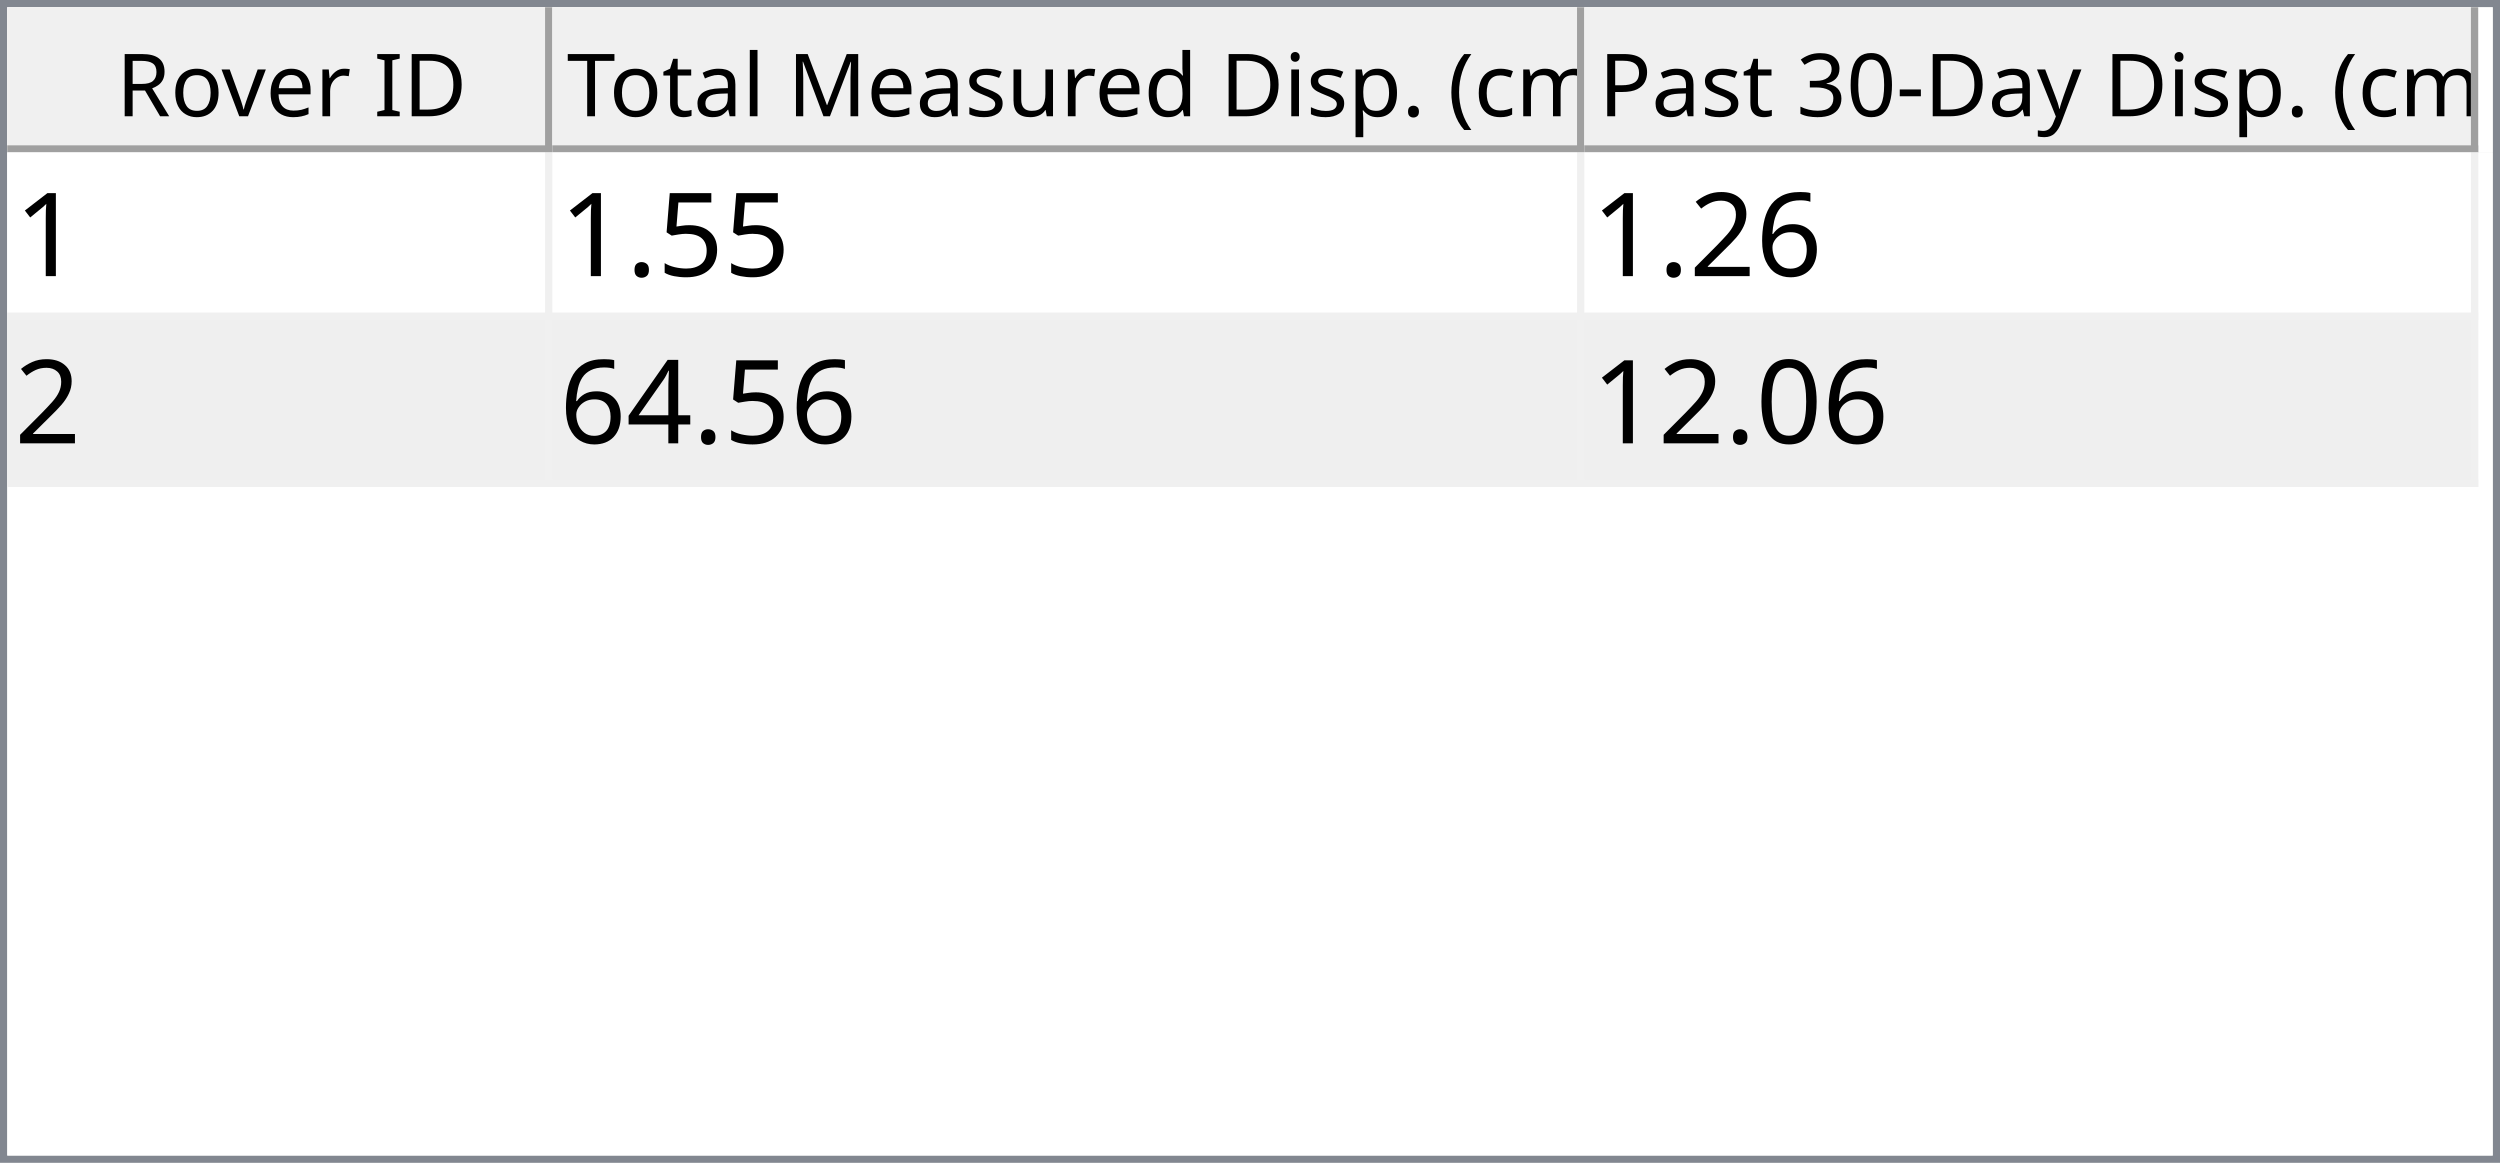
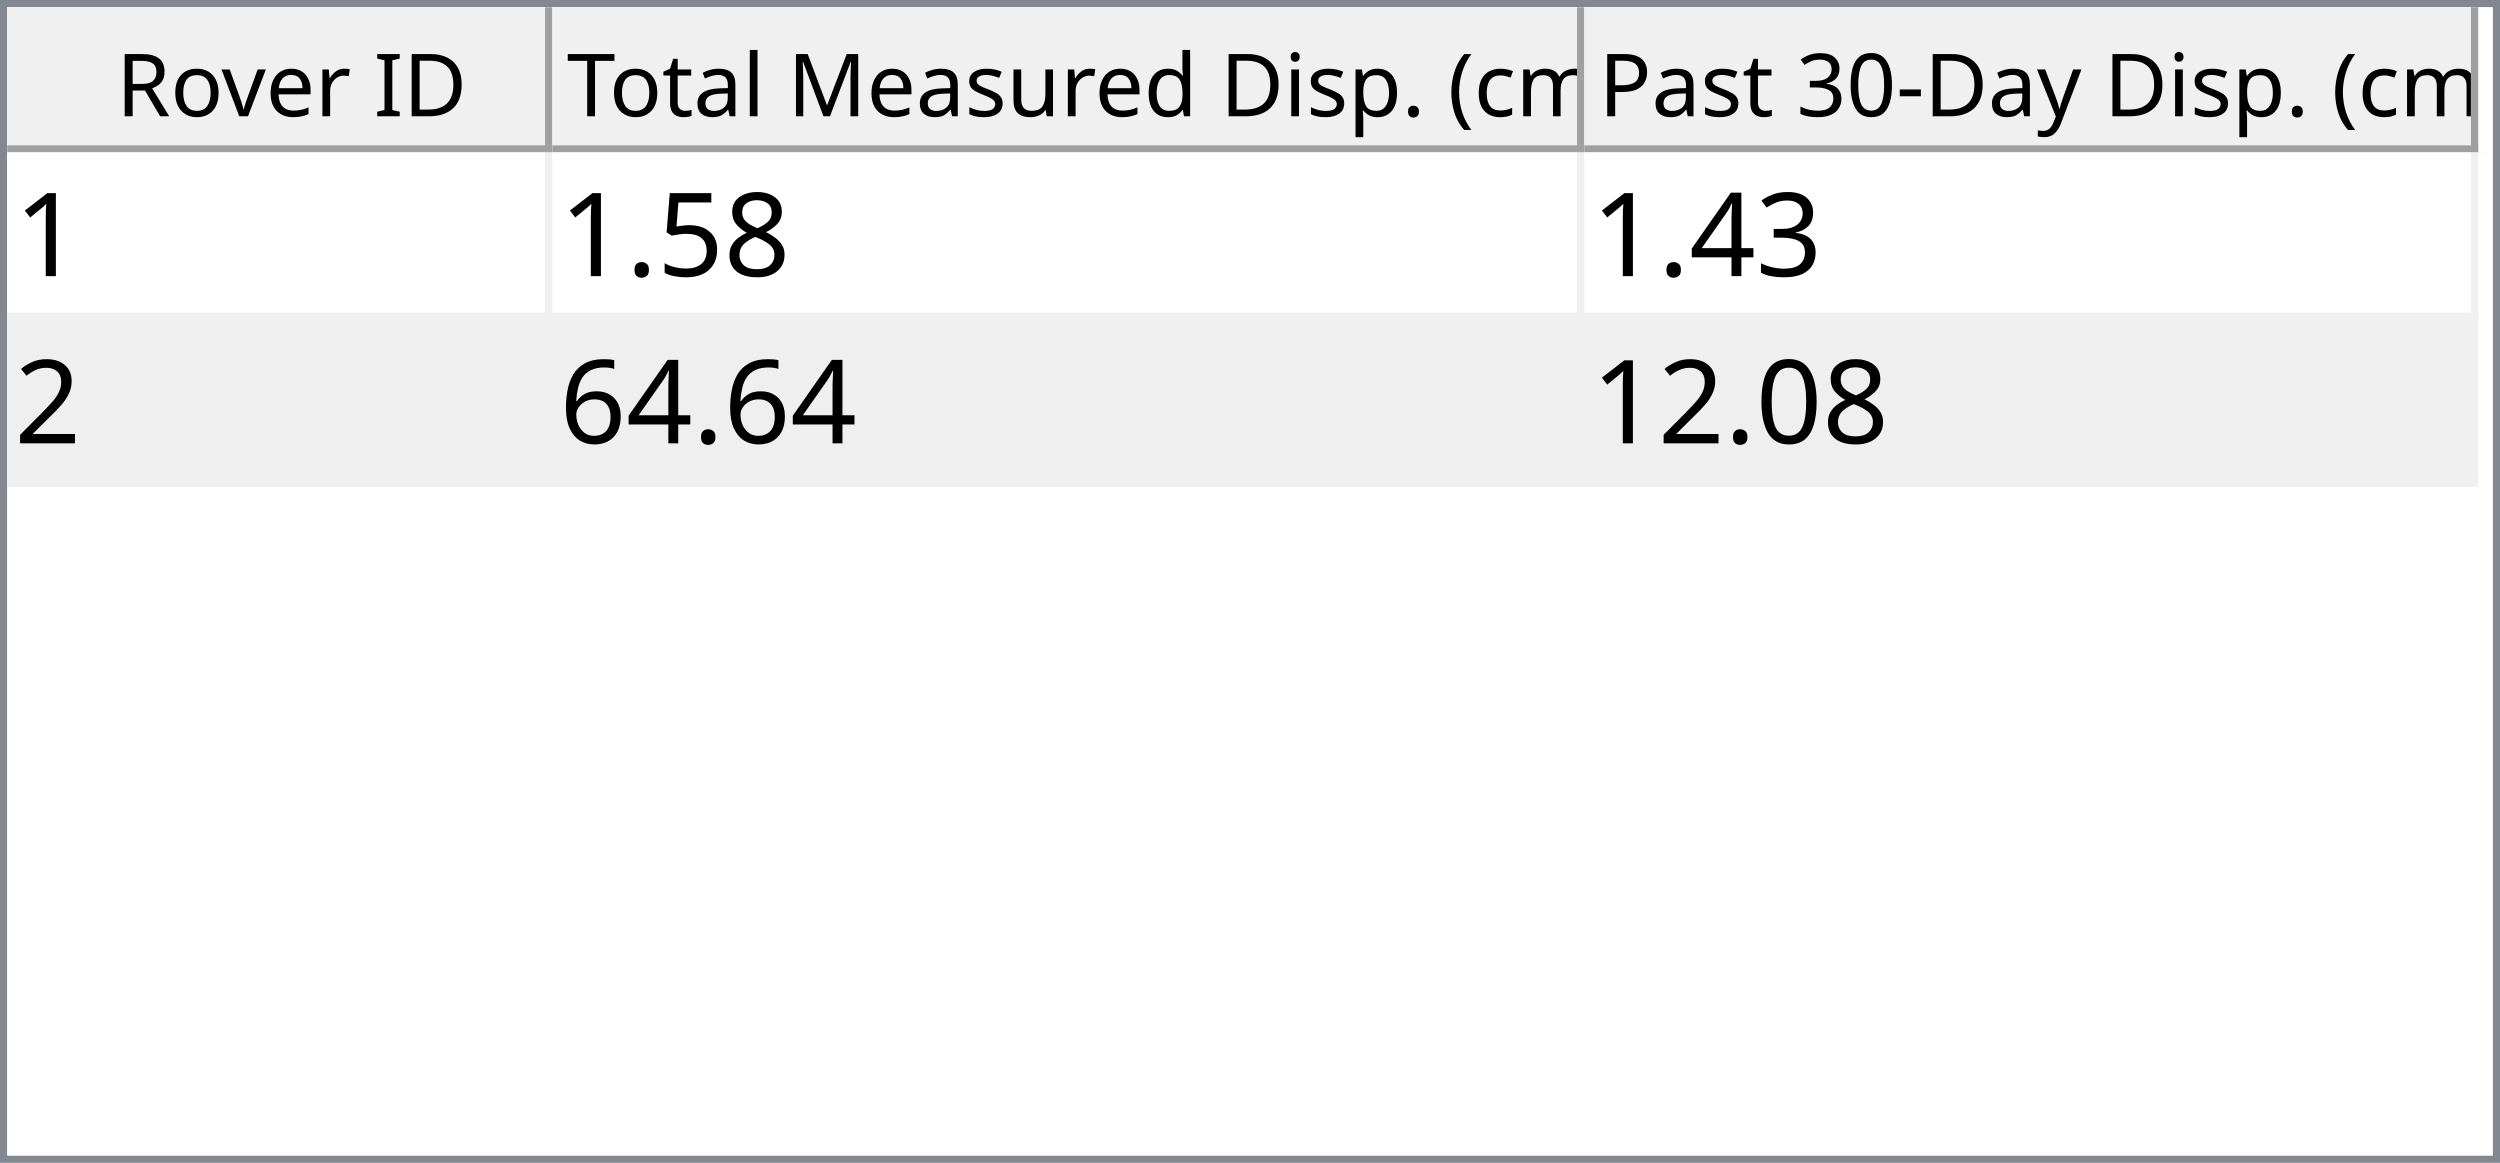
<svg xmlns="http://www.w3.org/2000/svg" style="fill-opacity:1; color-rendering:auto; color-interpolation:auto; text-rendering:auto; stroke:black; stroke-linecap:square; stroke-miterlimit:10; shape-rendering:auto; stroke-opacity:1; fill:black; stroke-dasharray:none; font-weight:normal; stroke-width:1; font-family:'Dialog'; font-style:normal; stroke-linejoin:miter; font-size:12px; stroke-dashoffset:0; image-rendering:auto;" width="344" height="160">
  <defs id="genericDefs" />
  <g>
    <defs id="defs1">
      <clipPath clipPathUnits="userSpaceOnUse" id="clipPath1">
        <path d="M0 0 L344 0 L344 160 L0 160 L0 0 Z" />
      </clipPath>
      <clipPath clipPathUnits="userSpaceOnUse" id="clipPath2">
        <path d="M0 0 L0 160 L344 160 L344 0 Z" />
      </clipPath>
      <clipPath clipPathUnits="userSpaceOnUse" id="clipPath3">
        <path d="M0 0 L0 20 L342 20 L342 0 Z" />
      </clipPath>
      <clipPath clipPathUnits="userSpaceOnUse" id="clipPath4">
        <path d="M0 0 L0 20 L75 20 L75 0 Z" />
      </clipPath>
      <clipPath clipPathUnits="userSpaceOnUse" id="clipPath5">
        <path d="M1 1 L1 19 L74 19 L74 1 Z" />
      </clipPath>
      <clipPath clipPathUnits="userSpaceOnUse" id="clipPath6">
        <path d="M0 0 L0 18 L73 18 L73 0 Z" />
      </clipPath>
      <clipPath clipPathUnits="userSpaceOnUse" id="clipPath7">
        <path d="M-0.5 -0.5 L-0.5 19.5 L74.5 19.5 L74.5 -0.5 Z" />
      </clipPath>
      <clipPath clipPathUnits="userSpaceOnUse" id="clipPath8">
        <path d="M0 0 L0 20 L142 20 L142 0 Z" />
      </clipPath>
      <clipPath clipPathUnits="userSpaceOnUse" id="clipPath9">
        <path d="M1 1 L1 19 L141 19 L141 1 Z" />
      </clipPath>
      <clipPath clipPathUnits="userSpaceOnUse" id="clipPath10">
        <path d="M0 0 L0 18 L140 18 L140 0 Z" />
      </clipPath>
      <clipPath clipPathUnits="userSpaceOnUse" id="clipPath11">
        <path d="M-0.5 -0.5 L-0.5 19.5 L141.5 19.5 L141.5 -0.5 Z" />
      </clipPath>
      <clipPath clipPathUnits="userSpaceOnUse" id="clipPath12">
        <path d="M0 0 L0 20 L123 20 L123 0 Z" />
      </clipPath>
      <clipPath clipPathUnits="userSpaceOnUse" id="clipPath13">
        <path d="M1 1 L1 19 L122 19 L122 1 Z" />
      </clipPath>
      <clipPath clipPathUnits="userSpaceOnUse" id="clipPath14">
        <path d="M0 0 L0 18 L121 18 L121 0 Z" />
      </clipPath>
      <clipPath clipPathUnits="userSpaceOnUse" id="clipPath15">
        <path d="M-0.5 -0.5 L-0.5 19.5 L122.5 19.5 L122.5 -0.5 Z" />
      </clipPath>
      <clipPath clipPathUnits="userSpaceOnUse" id="clipPath16">
        <path d="M0 0 L0 138 L342 138 L342 0 Z" />
      </clipPath>
      <clipPath clipPathUnits="userSpaceOnUse" id="clipPath17">
        <path d="M0 0 L0 46 L340 46 L340 0 Z" />
      </clipPath>
      <clipPath clipPathUnits="userSpaceOnUse" id="clipPath18">
        <path d="M-0.5 -0.5 L-0.5 45.5 L339.5 45.5 L339.5 -0.5 Z" />
      </clipPath>
      <clipPath clipPathUnits="userSpaceOnUse" id="clipPath19">
        <path d="M0 0 L0 22 L74 22 L74 0 Z" />
      </clipPath>
      <clipPath clipPathUnits="userSpaceOnUse" id="clipPath20">
        <path d="M0 0 L0 22 L141 22 L141 0 Z" />
      </clipPath>
      <clipPath clipPathUnits="userSpaceOnUse" id="clipPath21">
        <path d="M0 0 L0 22 L122 22 L122 0 Z" />
      </clipPath>
      <font horiz-adv-x="64.551" id="font1">
        <font-face ascent="107.91" descent="25.098" units-per-em="100" style="font-style:normal; font-family:Segoe UI; font-weight:normal;" />
        <missing-glyph horiz-adv-x="64.551" d="M8.109 0 L8.109 68.266 L56.453 68.266 L56.453 0 L8.109 0 ZM15.328 7.234 L49.219 7.234 L49.219 61.031 L15.328 61.031 L15.328 7.234 Z" />
        <glyph unicode="D" horiz-adv-x="70.117" d="M9.188 0 L9.188 70.016 L28.516 70.016 Q65.531 70.016 65.531 35.891 Q65.531 19.672 55.25 9.836 Q44.969 0 27.734 0 L9.188 0 ZM17.391 62.594 L17.391 7.422 L27.828 7.422 Q41.609 7.422 49.273 14.797 Q56.938 22.172 56.938 35.688 Q56.938 62.594 28.328 62.594 L17.391 62.594 Z" />
        <glyph unicode="I" horiz-adv-x="26.611" d="M17.391 0 L9.188 0 L9.188 70.016 L17.391 70.016 L17.391 0 Z" />
        <glyph unicode=" " horiz-adv-x="27.393" d="" />
        <glyph unicode="r" horiz-adv-x="34.766" d="M34.188 41.891 Q32.078 43.5 28.125 43.5 Q23 43.5 19.555 38.672 Q16.109 33.844 16.109 25.484 L16.109 0 L8.109 0 L8.109 50 L16.109 50 L16.109 39.703 L16.312 39.703 Q18.016 44.969 21.531 47.922 Q25.047 50.875 29.391 50.875 Q32.516 50.875 34.188 50.203 L34.188 41.891 Z" />
        <glyph unicode="e" horiz-adv-x="52.295" d="M48.297 23 L12.984 23 Q13.188 14.656 17.484 10.109 Q21.781 5.562 29.297 5.562 Q37.75 5.562 44.828 11.141 L44.828 3.609 Q38.234 -1.172 27.391 -1.172 Q16.797 -1.172 10.742 5.641 Q4.688 12.453 4.688 24.812 Q4.688 36.469 11.305 43.82 Q17.922 51.172 27.734 51.172 Q37.547 51.172 42.922 44.828 Q48.297 38.484 48.297 27.203 L48.297 23 ZM40.094 29.781 Q40.047 36.719 36.75 40.578 Q33.453 44.438 27.594 44.438 Q21.922 44.438 17.969 40.383 Q14.016 36.328 13.094 29.781 L40.094 29.781 Z" />
        <glyph unicode="v" horiz-adv-x="47.9" d="M47.406 50 L27.484 0 L19.625 0 L0.688 50 L9.469 50 L22.172 13.672 Q23.578 9.672 23.922 6.688 L24.125 6.688 Q24.609 10.453 25.688 13.484 L38.969 50 L47.406 50 Z" />
        <glyph unicode="o" horiz-adv-x="58.594" d="M29 -1.172 Q17.922 -1.172 11.305 5.836 Q4.688 12.844 4.688 24.422 Q4.688 37.016 11.57 44.094 Q18.453 51.172 30.172 51.172 Q41.359 51.172 47.633 44.289 Q53.906 37.406 53.906 25.203 Q53.906 13.234 47.141 6.031 Q40.375 -1.172 29 -1.172 ZM29.594 44.438 Q21.875 44.438 17.383 39.188 Q12.891 33.938 12.891 24.703 Q12.891 15.828 17.43 10.695 Q21.969 5.562 29.594 5.562 Q37.359 5.562 41.531 10.594 Q45.703 15.625 45.703 24.906 Q45.703 34.281 41.531 39.359 Q37.359 44.438 29.594 44.438 Z" />
        <glyph unicode="R" horiz-adv-x="59.814" d="M59.375 0 L49.609 0 L37.891 19.625 Q36.281 22.359 34.766 24.289 Q33.25 26.219 31.664 27.438 Q30.078 28.656 28.25 29.219 Q26.422 29.781 24.125 29.781 L17.391 29.781 L17.391 0 L9.188 0 L9.188 70.016 L30.078 70.016 Q34.672 70.016 38.555 68.867 Q42.438 67.719 45.289 65.375 Q48.141 63.031 49.758 59.547 Q51.375 56.062 51.375 51.375 Q51.375 47.703 50.273 44.656 Q49.172 41.609 47.148 39.211 Q45.125 36.812 42.266 35.133 Q39.406 33.453 35.844 32.516 L35.844 32.328 Q37.594 31.547 38.891 30.547 Q40.188 29.547 41.359 28.18 Q42.531 26.812 43.68 25.078 Q44.828 23.344 46.234 21.047 L59.375 0 ZM17.391 62.594 L17.391 37.203 L28.516 37.203 Q31.594 37.203 34.203 38.133 Q36.812 39.062 38.719 40.797 Q40.625 42.531 41.703 45.047 Q42.781 47.562 42.781 50.688 Q42.781 56.297 39.141 59.445 Q35.5 62.594 28.609 62.594 L17.391 62.594 Z" />
        <glyph unicode=")" horiz-adv-x="30.176" d="M8.297 -15.922 L1.172 -15.922 Q16.406 2.344 16.406 26.812 Q16.406 51.469 1.078 70.016 L8.297 70.016 Q23.531 52.156 23.531 26.703 Q23.531 1.375 8.297 -15.922 Z" />
        <glyph unicode="m" horiz-adv-x="86.133" d="M79.109 0 L71.094 0 L71.094 28.719 Q71.094 37.016 68.531 40.727 Q65.969 44.438 59.906 44.438 Q54.781 44.438 51.195 39.75 Q47.609 35.062 47.609 28.516 L47.609 0 L39.594 0 L39.594 29.688 Q39.594 44.438 28.219 44.438 Q22.953 44.438 19.531 40.016 Q16.109 35.594 16.109 28.516 L16.109 0 L8.109 0 L8.109 50 L16.109 50 L16.109 42.094 L16.312 42.094 Q21.625 51.172 31.844 51.172 Q36.969 51.172 40.773 48.312 Q44.578 45.453 46 40.828 Q51.562 51.172 62.594 51.172 Q79.109 51.172 79.109 30.812 L79.109 0 Z" />
        <glyph unicode="c" horiz-adv-x="46.191" d="M42.188 2.297 Q36.422 -1.172 28.516 -1.172 Q17.828 -1.172 11.258 5.789 Q4.688 12.75 4.688 23.828 Q4.688 36.188 11.766 43.68 Q18.844 51.172 30.672 51.172 Q37.25 51.172 42.281 48.734 L42.281 40.531 Q36.719 44.438 30.375 44.438 Q22.703 44.438 17.797 38.945 Q12.891 33.453 12.891 24.516 Q12.891 15.719 17.508 10.641 Q22.125 5.562 29.891 5.562 Q36.422 5.562 42.188 9.906 L42.188 2.297 Z" />
        <glyph unicode="(" horiz-adv-x="30.176" d="M29.109 -15.922 L21.969 -15.922 Q6.844 1.375 6.844 26.703 Q6.844 52.156 21.969 70.016 L29.203 70.016 Q13.875 51.469 13.875 26.812 Q13.875 2.344 29.109 -15.922 Z" />
        <glyph unicode="." horiz-adv-x="21.68" d="M10.891 -1.078 Q8.641 -1.078 7.055 0.539 Q5.469 2.156 5.469 4.391 Q5.469 6.641 7.055 8.273 Q8.641 9.906 10.891 9.906 Q13.188 9.906 14.797 8.273 Q16.406 6.641 16.406 4.391 Q16.406 2.156 14.797 0.539 Q13.188 -1.078 10.891 -1.078 Z" />
        <glyph unicode="p" horiz-adv-x="58.789" d="M16.312 7.234 L16.109 7.234 L16.109 -23 L8.109 -23 L8.109 50 L16.109 50 L16.109 41.219 L16.312 41.219 Q22.219 51.172 33.594 51.172 Q43.266 51.172 48.688 44.461 Q54.109 37.75 54.109 26.469 Q54.109 13.922 48 6.375 Q41.891 -1.172 31.297 -1.172 Q21.578 -1.172 16.312 7.234 ZM16.109 27.391 L16.109 20.406 Q16.109 14.203 20.141 9.883 Q24.172 5.562 30.375 5.562 Q37.641 5.562 41.773 11.133 Q45.906 16.703 45.906 26.609 Q45.906 34.969 42.047 39.703 Q38.188 44.438 31.594 44.438 Q24.609 44.438 20.359 39.578 Q16.109 34.719 16.109 27.391 Z" />
        <glyph unicode="i" horiz-adv-x="24.219" d="M12.203 62.703 Q10.062 62.703 8.547 64.164 Q7.031 65.625 7.031 67.875 Q7.031 70.125 8.547 71.609 Q10.062 73.094 12.203 73.094 Q14.406 73.094 15.945 71.609 Q17.484 70.125 17.484 67.875 Q17.484 65.719 15.945 64.211 Q14.406 62.703 12.203 62.703 ZM16.109 0 L8.109 0 L8.109 50 L16.109 50 L16.109 0 Z" />
        <glyph unicode="d" horiz-adv-x="58.887" d="M50.781 0 L42.781 0 L42.781 8.5 L42.578 8.5 Q37.016 -1.172 25.391 -1.172 Q15.969 -1.172 10.328 5.539 Q4.688 12.25 4.688 23.828 Q4.688 36.234 10.938 43.703 Q17.188 51.172 27.594 51.172 Q37.891 51.172 42.578 43.062 L42.781 43.062 L42.781 74.031 L50.781 74.031 L50.781 0 ZM42.781 22.609 L42.781 29.984 Q42.781 36.031 38.773 40.234 Q34.766 44.438 28.609 44.438 Q21.297 44.438 17.094 39.062 Q12.891 33.688 12.891 24.219 Q12.891 15.578 16.922 10.57 Q20.953 5.562 27.734 5.562 Q34.422 5.562 38.602 10.398 Q42.781 15.234 42.781 22.609 Z" />
        <glyph unicode="u" horiz-adv-x="56.592" d="M48.531 0 L40.531 0 L40.531 7.906 L40.328 7.906 Q35.359 -1.172 24.906 -1.172 Q7.031 -1.172 7.031 20.125 L7.031 50 L14.984 50 L14.984 21.391 Q14.984 5.562 27.094 5.562 Q32.953 5.562 36.742 9.883 Q40.531 14.203 40.531 21.188 L40.531 50 L48.531 50 L48.531 0 Z" />
        <glyph unicode="s" horiz-adv-x="42.432" d="M5.078 1.812 L5.078 10.406 Q11.625 5.562 19.484 5.562 Q30.031 5.562 30.031 12.594 Q30.031 14.594 29.125 15.992 Q28.219 17.391 26.68 18.461 Q25.141 19.531 23.07 20.383 Q21 21.234 18.609 22.172 Q15.281 23.484 12.766 24.828 Q10.25 26.172 8.57 27.859 Q6.891 29.547 6.031 31.695 Q5.172 33.844 5.172 36.719 Q5.172 40.234 6.789 42.945 Q8.406 45.656 11.086 47.484 Q13.766 49.312 17.211 50.242 Q20.656 51.172 24.312 51.172 Q30.812 51.172 35.938 48.922 L35.938 40.828 Q30.422 44.438 23.25 44.438 Q21 44.438 19.195 43.922 Q17.391 43.406 16.094 42.477 Q14.797 41.547 14.086 40.258 Q13.375 38.969 13.375 37.406 Q13.375 35.453 14.086 34.133 Q14.797 32.812 16.164 31.789 Q17.531 30.766 19.484 29.938 Q21.438 29.109 23.922 28.125 Q27.25 26.859 29.883 25.516 Q32.516 24.172 34.375 22.484 Q36.234 20.797 37.234 18.602 Q38.234 16.406 38.234 13.375 Q38.234 9.672 36.602 6.938 Q34.969 4.203 32.234 2.398 Q29.5 0.594 25.93 -0.289 Q22.359 -1.172 18.453 -1.172 Q10.75 -1.172 5.078 1.812 Z" />
        <glyph unicode="M" horiz-adv-x="89.795" d="M80.562 0 L72.406 0 L72.406 46.969 Q72.406 52.547 73.094 60.594 L72.906 60.594 Q71.734 55.859 70.797 53.812 L46.875 0 L42.875 0 L19 53.422 Q17.969 55.766 16.891 60.594 L16.703 60.594 Q17.094 56.391 17.094 46.875 L17.094 0 L9.188 0 L9.188 70.016 L20.016 70.016 L41.5 21.188 Q44 15.578 44.734 12.797 L45.016 12.797 Q47.125 18.562 48.391 21.391 L70.312 70.016 L80.562 70.016 L80.562 0 Z" />
        <glyph unicode="l" horiz-adv-x="24.219" d="M16.109 0 L8.109 0 L8.109 74.031 L16.109 74.031 L16.109 0 Z" />
        <glyph unicode="a" horiz-adv-x="50.879" d="M43.891 0 L35.891 0 L35.891 7.812 L35.688 7.812 Q30.469 -1.172 20.312 -1.172 Q12.844 -1.172 8.617 2.781 Q4.391 6.734 4.391 13.281 Q4.391 27.297 20.906 29.594 L35.891 31.688 Q35.891 44.438 25.594 44.438 Q16.547 44.438 9.281 38.281 L9.281 46.484 Q16.656 51.172 26.266 51.172 Q43.891 51.172 43.891 32.516 L43.891 0 ZM35.891 25.297 L23.828 23.641 Q18.266 22.859 15.43 20.875 Q12.594 18.891 12.594 13.875 Q12.594 10.203 15.211 7.883 Q17.828 5.562 22.172 5.562 Q28.125 5.562 32.008 9.742 Q35.891 13.922 35.891 20.312 L35.891 25.297 Z" />
        <glyph unicode="t" horiz-adv-x="33.887" d="M31.297 0.484 Q28.469 -1.078 23.828 -1.078 Q10.688 -1.078 10.688 13.578 L10.688 43.172 L2.094 43.172 L2.094 50 L10.688 50 L10.688 62.203 L18.703 64.797 L18.703 50 L31.297 50 L31.297 43.172 L18.703 43.172 L18.703 14.984 Q18.703 9.969 20.414 7.82 Q22.125 5.672 26.078 5.672 Q29.109 5.672 31.297 7.328 L31.297 0.484 Z" />
        <glyph unicode="T" horiz-adv-x="52.393" d="M50.594 62.594 L30.375 62.594 L30.375 0 L22.172 0 L22.172 62.594 L2 62.594 L2 70.016 L50.594 70.016 L50.594 62.594 Z" />
        <glyph unicode="y" horiz-adv-x="48.389" d="M47.906 50 L24.906 -8.016 Q18.75 -23.531 7.625 -23.531 Q4.5 -23.531 2.391 -22.906 L2.391 -15.719 Q4.984 -16.609 7.125 -16.609 Q13.188 -16.609 16.219 -9.375 L20.219 0.094 L0.688 50 L9.578 50 L23.094 11.531 Q23.344 10.797 24.125 7.719 L24.422 7.719 Q24.656 8.891 25.391 11.422 L39.594 50 L47.906 50 Z" />
        <glyph unicode="-" horiz-adv-x="39.99" d="M33.688 24.703 L7.031 24.703 L7.031 31 L33.688 31 L33.688 24.703 Z" />
        <glyph unicode="0" horiz-adv-x="53.906" d="M49.812 35.297 Q49.812 26.516 48.219 19.727 Q46.625 12.938 43.625 8.273 Q40.625 3.609 36.258 1.195 Q31.891 -1.219 26.312 -1.219 Q21.047 -1.219 16.922 1.102 Q12.797 3.422 9.961 7.867 Q7.125 12.312 5.664 18.781 Q4.203 25.25 4.203 33.594 Q4.203 42.781 5.742 49.812 Q7.281 56.844 10.258 61.602 Q13.234 66.359 17.656 68.773 Q22.078 71.188 27.781 71.188 Q49.812 71.188 49.812 35.297 ZM41.609 34.516 Q41.609 64.406 27.391 64.406 Q12.406 64.406 12.406 33.984 Q12.406 5.609 27.094 5.609 Q41.609 5.609 41.609 34.516 Z" />
        <glyph unicode="3" horiz-adv-x="53.906" d="M46.531 19.828 Q46.531 15.094 44.75 11.211 Q42.969 7.328 39.719 4.57 Q36.469 1.812 31.93 0.297 Q27.391 -1.219 21.922 -1.219 Q11.922 -1.219 6 2.594 L6 11.188 Q13.094 5.609 22.219 5.609 Q25.875 5.609 28.828 6.539 Q31.781 7.469 33.906 9.227 Q36.031 10.984 37.18 13.477 Q38.328 15.969 38.328 19.094 Q38.328 32.812 18.797 32.812 L12.984 32.812 L12.984 39.594 L18.5 39.594 Q35.797 39.594 35.797 52.484 Q35.797 64.406 22.609 64.406 Q15.188 64.406 8.688 59.422 L8.688 67.188 Q15.375 71.188 24.609 71.188 Q29 71.188 32.57 69.969 Q36.141 68.75 38.68 66.555 Q41.219 64.359 42.609 61.281 Q44 58.203 44 54.5 Q44 40.672 30.031 36.719 L30.031 36.531 Q33.594 36.141 36.625 34.797 Q39.656 33.453 41.852 31.305 Q44.047 29.156 45.289 26.25 Q46.531 23.344 46.531 19.828 Z" />
        <glyph unicode="P" horiz-adv-x="56.006" d="M17.391 26.469 L17.391 0 L9.188 0 L9.188 70.016 L28.422 70.016 Q39.656 70.016 45.828 64.547 Q52 59.078 52 49.125 Q52 39.156 45.141 32.812 Q38.281 26.469 26.609 26.469 L17.391 26.469 ZM17.391 62.594 L17.391 33.891 L25.984 33.891 Q34.469 33.891 38.938 37.773 Q43.406 41.656 43.406 48.734 Q43.406 62.594 27 62.594 L17.391 62.594 Z" />
      </font>
      <font horiz-adv-x="75.0" id="font2">
        <font-face ascent="100.537" descent="21.973" units-per-em="100" style="font-style:normal; font-family:sans-serif; font-weight:normal;" />
        <missing-glyph horiz-adv-x="75.0" d="M12.5 0 L12.5 62.5 L62.5 62.5 L62.5 0 L12.5 0 ZM14.062 1.562 L60.938 1.562 L60.938 60.938 L14.062 60.938 L14.062 1.562 Z" />
        <glyph unicode="1" horiz-adv-x="55.615" d="M37.25 0 L28.469 0 L28.469 56 Q25.297 52.984 20.141 49.953 Q14.984 46.922 10.891 45.406 L10.891 53.906 Q18.266 57.375 23.781 62.305 Q29.297 67.234 31.594 71.875 L37.25 71.875 L37.25 0 Z" />
+         <glyph unicode="8" horiz-adv-x="55.615" d="M17.672 38.812 Q12.203 40.828 9.57 44.539 Q6.938 48.25 6.938 53.422 Q6.938 61.234 12.555 66.555 Q18.172 71.875 27.484 71.875 Q36.859 71.875 42.578 66.43 Q48.297 60.984 48.297 53.172 Q48.297 48.188 45.68 44.508 Q43.062 40.828 37.75 38.812 Q44.344 36.672 47.781 31.883 Q51.219 27.094 51.219 20.453 Q51.219 11.281 44.727 5.031 Q38.234 -1.219 27.641 -1.219 Q17.047 -1.219 10.547 5.055 Q4.047 11.328 4.047 20.703 Q4.047 27.688 7.594 32.398 Q11.141 37.109 17.672 38.812 ZM15.922 53.719 Q15.922 48.641 19.195 45.414 Q22.469 42.188 27.688 42.188 Q32.766 42.188 36.016 45.383 Q39.266 48.578 39.266 53.219 Q39.266 58.062 35.914 61.359 Q32.562 64.656 27.594 64.656 Q22.562 64.656 19.242 61.43 Q15.922 58.203 15.922 53.719 ZM13.094 20.656 Q13.094 16.891 14.875 13.375 Q16.656 9.859 20.172 7.93 Q23.688 6 27.734 6 Q34.031 6 38.133 10.055 Q42.234 14.109 42.234 20.359 Q42.234 26.703 38.016 30.859 Q33.797 35.016 27.438 35.016 Q21.234 35.016 17.164 30.914 Q13.094 26.812 13.094 20.656 Z" />
        <glyph unicode="5" horiz-adv-x="55.615" d="M4.156 18.75 L13.375 19.531 Q14.406 12.797 18.141 9.398 Q21.875 6 27.156 6 Q33.5 6 37.891 10.789 Q42.281 15.578 42.281 23.484 Q42.281 31 38.062 35.352 Q33.844 39.703 27 39.703 Q22.75 39.703 19.336 37.773 Q15.922 35.844 13.969 32.766 L5.719 33.844 L12.641 70.609 L48.25 70.609 L48.25 62.203 L19.672 62.203 L15.828 42.969 Q22.266 47.469 29.344 47.469 Q38.719 47.469 45.164 40.969 Q51.609 34.469 51.609 24.266 Q51.609 14.547 45.953 7.469 Q39.062 -1.219 27.156 -1.219 Q17.391 -1.219 11.211 4.25 Q5.031 9.719 4.156 18.75 Z" />
        <glyph unicode="." horiz-adv-x="27.783" d="M9.078 0 L9.078 10.016 L19.094 10.016 L19.094 0 L9.078 0 Z" />
+         <glyph unicode="3" horiz-adv-x="55.615" d="M4.203 18.891 L12.984 20.062 Q14.5 12.594 18.141 9.297 Q21.781 6 27 6 Q33.203 6 37.477 10.297 Q41.75 14.594 41.75 20.953 Q41.75 27 37.797 30.93 Q33.844 34.859 27.734 34.859 Q25.25 34.859 21.531 33.891 L22.516 41.609 Q23.391 41.5 23.922 41.5 Q29.547 41.5 34.039 44.43 Q38.531 47.359 38.531 53.469 Q38.531 58.297 35.258 61.477 Q31.984 64.656 26.812 64.656 Q21.688 64.656 18.266 61.43 Q14.844 58.203 13.875 51.766 L5.078 53.328 Q6.688 62.156 12.398 67.016 Q18.109 71.875 26.609 71.875 Q32.469 71.875 37.398 69.359 Q42.328 66.844 44.945 62.5 Q47.562 58.156 47.562 53.266 Q47.562 48.641 45.07 44.828 Q42.578 41.016 37.703 38.766 Q44.047 37.312 47.562 32.695 Q51.078 28.078 51.078 21.141 Q51.078 11.766 44.242 5.25 Q37.406 -1.266 26.953 -1.266 Q17.531 -1.266 11.305 4.352 Q5.078 9.969 4.203 18.891 Z" />
+         <glyph unicode="4" horiz-adv-x="55.615" d="M32.328 0 L32.328 17.141 L1.266 17.141 L1.266 25.203 L33.938 71.578 L41.109 71.578 L41.109 25.203 L50.781 25.203 L50.781 17.141 L41.109 17.141 L41.109 0 L32.328 0 ZM32.328 25.203 L32.328 57.469 L9.906 25.203 L32.328 25.203 Z" />
+         <glyph unicode="2" horiz-adv-x="55.615" d="M50.344 8.453 L50.344 0 L3.031 0 Q2.938 3.172 4.047 6.109 Q5.859 10.938 9.836 15.625 Q13.812 20.312 21.344 26.469 Q33.016 36.031 37.117 41.625 Q41.219 47.219 41.219 52.203 Q41.219 57.422 37.477 61.008 Q33.734 64.594 27.734 64.594 Q21.391 64.594 17.578 60.789 Q13.766 56.984 13.719 50.25 L4.688 51.172 Q5.609 61.281 11.664 66.578 Q17.719 71.875 27.938 71.875 Q38.234 71.875 44.242 66.164 Q50.25 60.453 50.25 52 Q50.25 47.703 48.492 43.555 Q46.734 39.406 42.656 34.812 Q38.578 30.219 29.109 22.219 Q21.188 15.578 18.945 13.211 Q16.703 10.844 15.234 8.453 L50.344 8.453 Z" />
        <glyph unicode="6" horiz-adv-x="55.615" d="M49.75 54.047 L41.016 53.375 Q39.844 58.547 37.703 60.891 Q34.125 64.656 28.906 64.656 Q24.703 64.656 21.531 62.312 Q17.391 59.281 14.992 53.469 Q12.594 47.656 12.5 36.922 Q15.672 41.75 20.266 44.094 Q24.859 46.438 29.891 46.438 Q38.672 46.438 44.852 39.969 Q51.031 33.5 51.031 23.25 Q51.031 16.5 48.125 10.719 Q45.219 4.938 40.141 1.859 Q35.062 -1.219 28.609 -1.219 Q17.625 -1.219 10.695 6.859 Q3.766 14.938 3.766 33.5 Q3.766 54.25 11.422 63.672 Q18.109 71.875 29.438 71.875 Q37.891 71.875 43.289 67.141 Q48.688 62.406 49.75 54.047 ZM13.875 23.188 Q13.875 18.656 15.797 14.508 Q17.719 10.359 21.188 8.18 Q24.656 6 28.469 6 Q34.031 6 38.039 10.492 Q42.047 14.984 42.047 22.703 Q42.047 30.125 38.086 34.398 Q34.125 38.672 28.125 38.672 Q22.172 38.672 18.023 34.398 Q13.875 30.125 13.875 23.188 Z" />
-         <glyph unicode="2" horiz-adv-x="55.615" d="M50.344 8.453 L50.344 0 L3.031 0 Q2.938 3.172 4.047 6.109 Q5.859 10.938 9.836 15.625 Q13.812 20.312 21.344 26.469 Q33.016 36.031 37.117 41.625 Q41.219 47.219 41.219 52.203 Q41.219 57.422 37.477 61.008 Q33.734 64.594 27.734 64.594 Q21.391 64.594 17.578 60.789 Q13.766 56.984 13.719 50.25 L4.688 51.172 Q5.609 61.281 11.664 66.578 Q17.719 71.875 27.938 71.875 Q38.234 71.875 44.242 66.164 Q50.25 60.453 50.25 52 Q50.25 47.703 48.492 43.555 Q46.734 39.406 42.656 34.812 Q38.578 30.219 29.109 22.219 Q21.188 15.578 18.945 13.211 Q16.703 10.844 15.234 8.453 L50.344 8.453 Z" />
-         <glyph unicode="4" horiz-adv-x="55.615" d="M32.328 0 L32.328 17.141 L1.266 17.141 L1.266 25.203 L33.938 71.578 L41.109 71.578 L41.109 25.203 L50.781 25.203 L50.781 17.141 L41.109 17.141 L41.109 0 L32.328 0 ZM32.328 25.203 L32.328 57.469 L9.906 25.203 L32.328 25.203 Z" />
        <glyph unicode="0" horiz-adv-x="55.615" d="M4.156 35.297 Q4.156 48 6.766 55.742 Q9.375 63.484 14.523 67.68 Q19.672 71.875 27.484 71.875 Q33.25 71.875 37.594 69.555 Q41.938 67.234 44.773 62.867 Q47.609 58.5 49.219 52.227 Q50.828 45.953 50.828 35.297 Q50.828 22.703 48.242 14.969 Q45.656 7.234 40.508 3.008 Q35.359 -1.219 27.484 -1.219 Q17.141 -1.219 11.234 6.203 Q4.156 15.141 4.156 35.297 ZM13.188 35.297 Q13.188 17.672 17.312 11.836 Q21.438 6 27.484 6 Q33.547 6 37.672 11.859 Q41.797 17.719 41.797 35.297 Q41.797 52.984 37.672 58.789 Q33.547 64.594 27.391 64.594 Q21.344 64.594 17.719 59.469 Q13.188 52.938 13.188 35.297 Z" />
      </font>
    </defs>
    <g style="fill:white; stroke:white;">
      <rect x="0" y="0" width="344" style="clip-path:url(#clipPath1); stroke:none;" height="160" />
    </g>
    <g style="fill:white; text-rendering:optimizeSpeed; color-rendering:optimizeSpeed; image-rendering:optimizeSpeed; shape-rendering:crispEdges; stroke:white; color-interpolation:sRGB;">
      <rect x="0" width="344" height="160" y="0" style="stroke:none;" />
      <path style="stroke:none;" d="M0 160 L344 160 L344 0 L0 0 Z" />
    </g>
    <g style="fill:rgb(240,240,240); font-family:'Segoe UI'; stroke:rgb(240,240,240);">
      <rect x="0" y="0" width="344" style="clip-path:url(#clipPath2); stroke:none;" height="160" />
    </g>
    <g style="fill:rgb(130,135,144); font-family:'Segoe UI'; stroke:rgb(130,135,144);">
      <path d="M0 0 L344 0 L344 160 L0 160 L0 0 ZM1 1 L343 1 L343 159 L1 159 L1 1 Z" style="fill-rule:evenodd; clip-path:url(#clipPath2); stroke:none;" />
    </g>
    <g style="fill:white; font-family:'Segoe UI'; stroke:white;" transform="translate(1,1)">
      <rect x="0" y="0" width="342" style="clip-path:url(#clipPath3); stroke:none;" height="20" />
    </g>
    <g style="fill:rgb(240,240,240); font-family:'Segoe UI'; stroke:rgb(240,240,240);" transform="translate(1,1)">
      <rect x="0" y="0" width="75" style="clip-path:url(#clipPath4); stroke:none;" height="20" />
    </g>
    <g style="font-family:'Segoe UI';" transform="translate(2,2)">
      <text x="14" xml:space="preserve" y="14" style="clip-path:url(#clipPath6); stroke:none;">Rover ID</text>
    </g>
    <g style="fill:rgb(160,160,160); font-family:'Segoe UI'; stroke:rgb(160,160,160); stroke-linejoin:bevel;" transform="translate(1.5,1.5)">
      <line x1="74" x2="74" y1="0" style="fill:none; clip-path:url(#clipPath7);" y2="19" />
    </g>
    <g style="fill:rgb(160,160,160); font-family:'Segoe UI'; stroke:rgb(160,160,160); stroke-linejoin:bevel;" transform="matrix(1,0,0,1,1,1) translate(0.5,0.5)">
      <line x1="0" x2="74" y1="19" style="fill:none; clip-path:url(#clipPath7);" y2="19" />
    </g>
    <g style="fill:rgb(240,240,240); font-family:'Segoe UI'; stroke:rgb(240,240,240);" transform="translate(76,1)">
      <rect x="0" y="0" width="142" style="clip-path:url(#clipPath8); stroke:none;" height="20" />
    </g>
    <g style="font-family:'Segoe UI';" transform="translate(77,2)">
      <text x="1" xml:space="preserve" y="14" style="clip-path:url(#clipPath10); stroke:none;">Total Measured Disp. (cm)</text>
    </g>
    <g style="fill:rgb(160,160,160); font-family:'Segoe UI'; stroke:rgb(160,160,160); stroke-linejoin:bevel;" transform="translate(76.5,1.5)">
      <line x1="141" x2="141" y1="0" style="fill:none; clip-path:url(#clipPath11);" y2="19" />
    </g>
    <g style="fill:rgb(160,160,160); font-family:'Segoe UI'; stroke:rgb(160,160,160); stroke-linejoin:bevel;" transform="matrix(1,0,0,1,76,1) translate(0.5,0.5)">
      <line x1="0" x2="141" y1="19" style="fill:none; clip-path:url(#clipPath11);" y2="19" />
    </g>
    <g style="fill:rgb(240,240,240); font-family:'Segoe UI'; stroke:rgb(240,240,240);" transform="translate(218,1)">
      <rect x="0" y="0" width="123" style="clip-path:url(#clipPath12); stroke:none;" height="20" />
    </g>
    <g style="font-family:'Segoe UI';" transform="translate(219,2)">
      <text x="1" xml:space="preserve" y="14" style="clip-path:url(#clipPath14); stroke:none;">Past 30-Day Disp. (cm)</text>
    </g>
    <g style="fill:rgb(160,160,160); font-family:'Segoe UI'; stroke:rgb(160,160,160); stroke-linejoin:bevel;" transform="translate(218.5,1.5)">
      <line x1="122" x2="122" y1="0" style="fill:none; clip-path:url(#clipPath15);" y2="19" />
    </g>
    <g style="fill:rgb(160,160,160); font-family:'Segoe UI'; stroke:rgb(160,160,160); stroke-linejoin:bevel;" transform="matrix(1,0,0,1,218,1) translate(0.5,0.5)">
      <line x1="0" x2="122" y1="19" style="fill:none; clip-path:url(#clipPath15);" y2="19" />
    </g>
    <g style="fill:white; font-family:'Segoe UI'; stroke:white;" transform="translate(1,21)">
      <rect x="0" y="0" width="342" style="clip-path:url(#clipPath16); stroke:none;" height="138" />
    </g>
    <g style="fill:rgb(240,240,240); font-size:16px; font-family:sans-serif; stroke:rgb(240,240,240);" transform="translate(1,21)">
      <rect x="0" y="0" width="340" style="clip-path:url(#clipPath17); stroke:none;" height="46" />
      <line transform="translate(0.5,0.5)" x1="0" x2="339" y1="22" style="clip-path:url(#clipPath18); fill:none; stroke-linejoin:bevel;" y2="22" />
    </g>
    <g transform="matrix(1,0,0,1,1,21) translate(0.5,0.5)" style="fill:rgb(240,240,240); font-size:16px; font-family:sans-serif; stroke:rgb(240,240,240); stroke-linejoin:bevel;">
      <line x1="0" x2="339" y1="45" style="fill:none; clip-path:url(#clipPath18);" y2="45" />
    </g>
    <g transform="matrix(1,0,0,1,1,21) translate(0.5,0.5)" style="fill:rgb(240,240,240); font-size:16px; font-family:sans-serif; stroke:rgb(240,240,240); stroke-linejoin:bevel;">
      <line x1="74" x2="74" y1="0" style="fill:none; clip-path:url(#clipPath18);" y2="45" />
    </g>
    <g transform="matrix(1,0,0,1,1,21) translate(0.5,0.5)" style="fill:rgb(240,240,240); font-size:16px; font-family:sans-serif; stroke:rgb(240,240,240); stroke-linejoin:bevel;">
      <line x1="216" x2="216" y1="0" style="fill:none; clip-path:url(#clipPath18);" y2="45" />
    </g>
    <g transform="matrix(1,0,0,1,1,21) translate(0.5,0.5)" style="fill:rgb(240,240,240); font-size:16px; font-family:sans-serif; stroke:rgb(240,240,240); stroke-linejoin:bevel;">
      <line x1="339" x2="339" y1="0" style="fill:none; clip-path:url(#clipPath18);" y2="45" />
    </g>
    <g style="fill:white; font-size:16px; font-family:sans-serif; stroke:white;" transform="matrix(1,0,0,1,1,21)">
      <rect x="0" y="0" width="74" style="clip-path:url(#clipPath19); stroke:none;" height="22" />
      <text x="1" y="17" style="fill:black; clip-path:url(#clipPath19); stroke:none;" xml:space="preserve">1</text>
    </g>
    <g style="fill:white; font-size:16px; font-family:sans-serif; stroke:white;" transform="matrix(1,0,0,1,1,21) translate(75,0)">
      <rect x="0" y="0" width="141" style="clip-path:url(#clipPath20); stroke:none;" height="22" />
-       <text x="1" y="17" style="fill:black; clip-path:url(#clipPath20); stroke:none;" xml:space="preserve">1.55</text>
+       <text x="1" y="17" style="fill:black; clip-path:url(#clipPath20); stroke:none;" xml:space="preserve">1.58</text>
    </g>
    <g style="fill:white; font-size:16px; font-family:sans-serif; stroke:white;" transform="matrix(1,0,0,1,1,21) translate(217,0)">
      <rect x="0" y="0" width="122" style="clip-path:url(#clipPath21); stroke:none;" height="22" />
-       <text x="1" y="17" style="fill:black; clip-path:url(#clipPath21); stroke:none;" xml:space="preserve">1.26</text>
+       <text x="1" y="17" style="fill:black; clip-path:url(#clipPath21); stroke:none;" xml:space="preserve">1.43</text>
    </g>
    <g style="fill:rgb(239,239,239); font-size:16px; font-family:sans-serif; stroke:rgb(239,239,239);" transform="matrix(1,0,0,1,1,21) translate(0,23)">
      <rect x="0" y="0" width="74" style="clip-path:url(#clipPath19); stroke:none;" height="22" />
      <text x="1" y="17" style="fill:black; clip-path:url(#clipPath19); stroke:none;" xml:space="preserve">2</text>
    </g>
    <g style="fill:rgb(239,239,239); font-size:16px; font-family:sans-serif; stroke:rgb(239,239,239);" transform="matrix(1,0,0,1,1,21) translate(75,23)">
      <rect x="0" y="0" width="141" style="clip-path:url(#clipPath20); stroke:none;" height="22" />
-       <text x="1" y="17" style="fill:black; clip-path:url(#clipPath20); stroke:none;" xml:space="preserve">64.56</text>
+       <text x="1" y="17" style="fill:black; clip-path:url(#clipPath20); stroke:none;" xml:space="preserve">64.64</text>
    </g>
    <g style="fill:rgb(239,239,239); font-size:16px; font-family:sans-serif; stroke:rgb(239,239,239);" transform="matrix(1,0,0,1,1,21) translate(217,23)">
      <rect x="0" y="0" width="122" style="clip-path:url(#clipPath21); stroke:none;" height="22" />
-       <text x="1" y="17" style="fill:black; clip-path:url(#clipPath21); stroke:none;" xml:space="preserve">12.06</text>
+       <text x="1" y="17" style="fill:black; clip-path:url(#clipPath21); stroke:none;" xml:space="preserve">12.08</text>
    </g>
  </g>
</svg>
